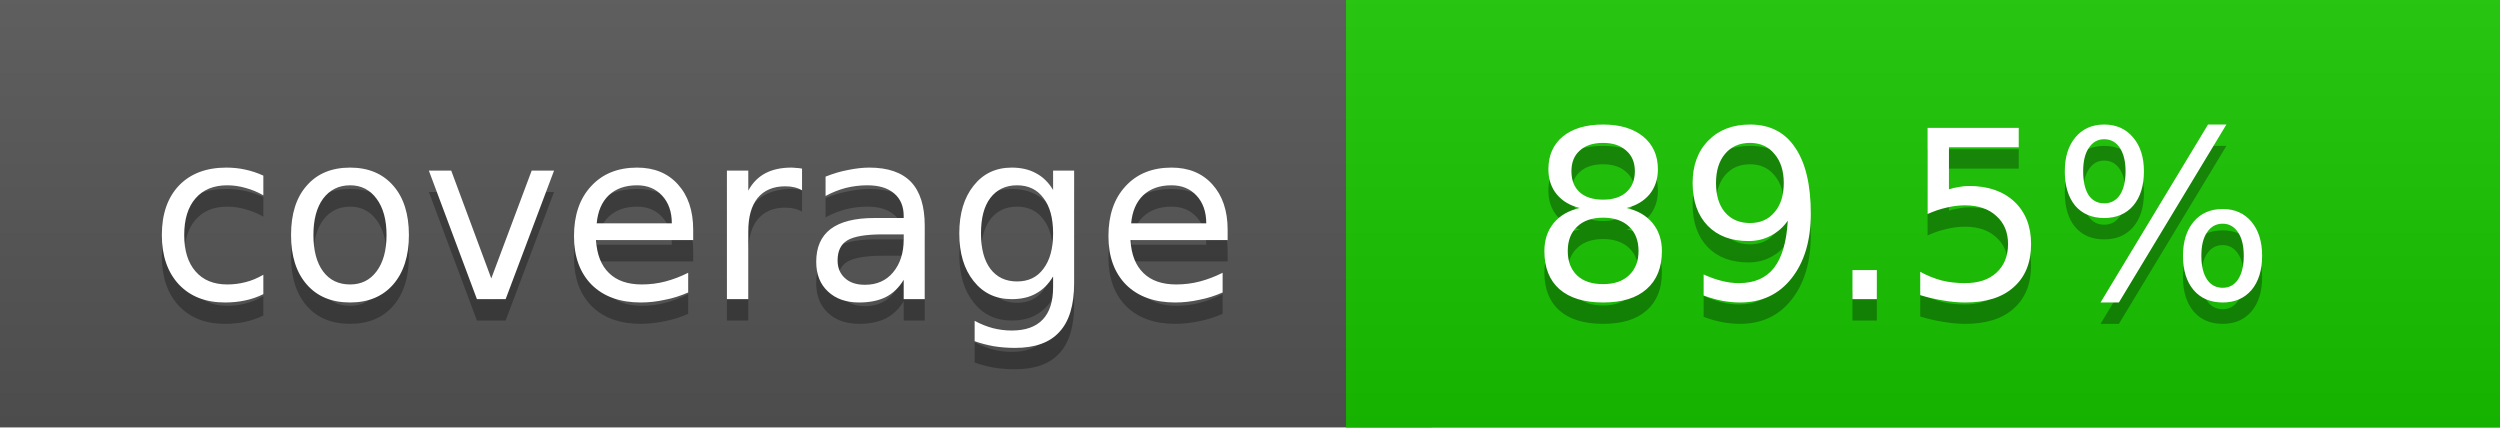
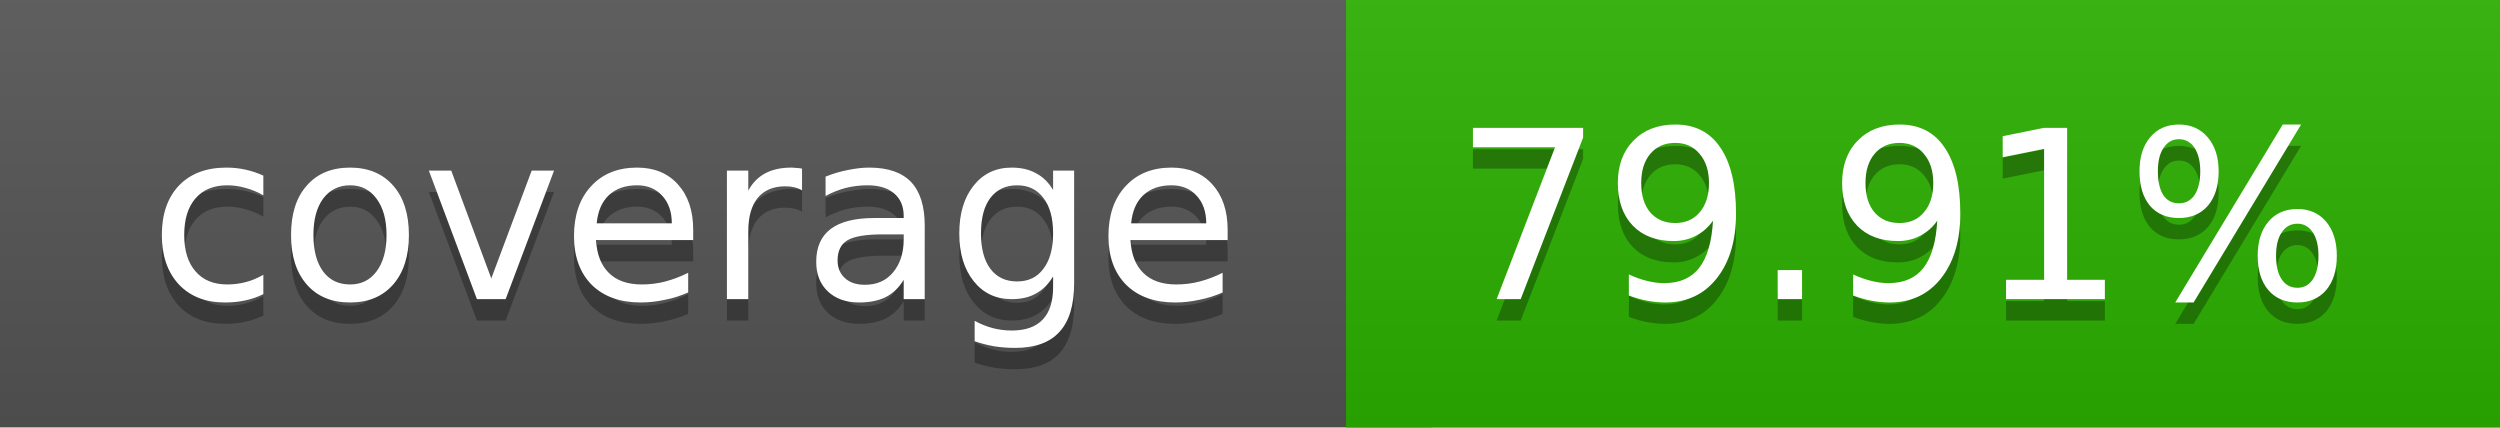
<svg xmlns="http://www.w3.org/2000/svg" width="117" height="20">
  <linearGradient id="a" x2="0" y2="100%">
    <stop offset="0" stop-color="#bbb" stop-opacity=".1" />
    <stop offset="1" stop-opacity=".1" />
  </linearGradient>
  <rect rx="0" width="117" height="20" fill="#555" />
-   <rect rx="0" x="63" width="54" height="20" fill="#17c600" />
-   <path fill="#17c600" d="M63 0h4v20h-4z" />
+   <rect rx="0" x="63" width="54" height="20" fill="#2cb100" />
+   <path fill="#2cb100" d="M63 0h4v20h-4z" />
  <rect rx="0" width="117" height="20" fill="url(#a)" />
  <g fill="#fff" text-anchor="middle" font-family="DejaVu Sans,Verdana,Geneva,sans-serif" font-size="11">
    <text x="32.5" y="15" fill="#010101" fill-opacity=".3">coverage</text>
    <text x="32.5" y="14">coverage</text>
-     <text x="89" y="15" fill="#010101" fill-opacity=".3">89.5%</text>
-     <text x="89" y="14">89.5%</text>
+     <text x="89" y="15" fill="#010101" fill-opacity=".3">79.91%</text>
+     <text x="89" y="14">79.91%</text>
  </g>
</svg>
